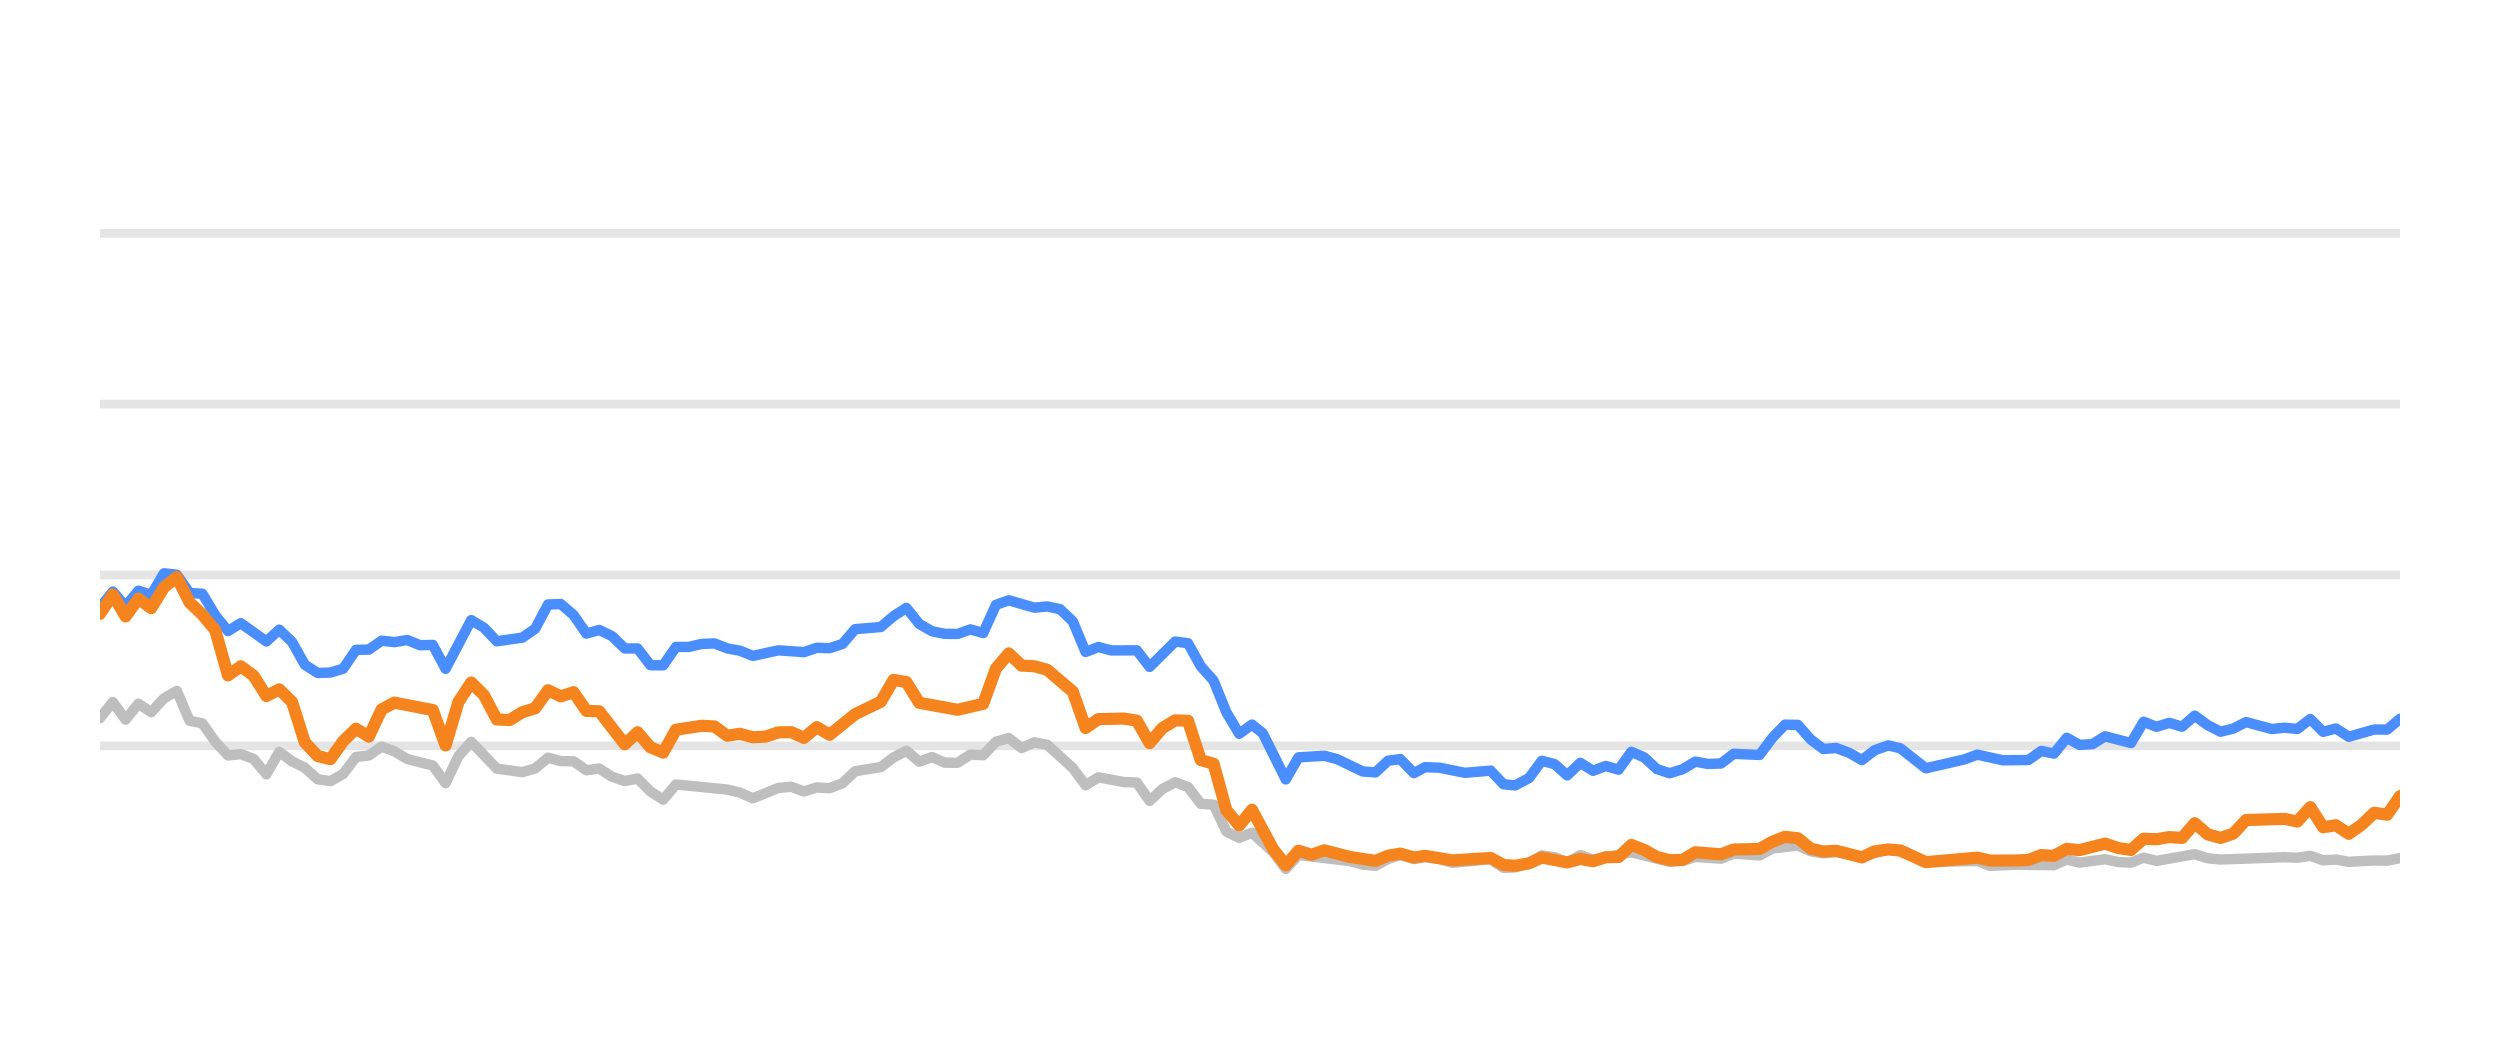
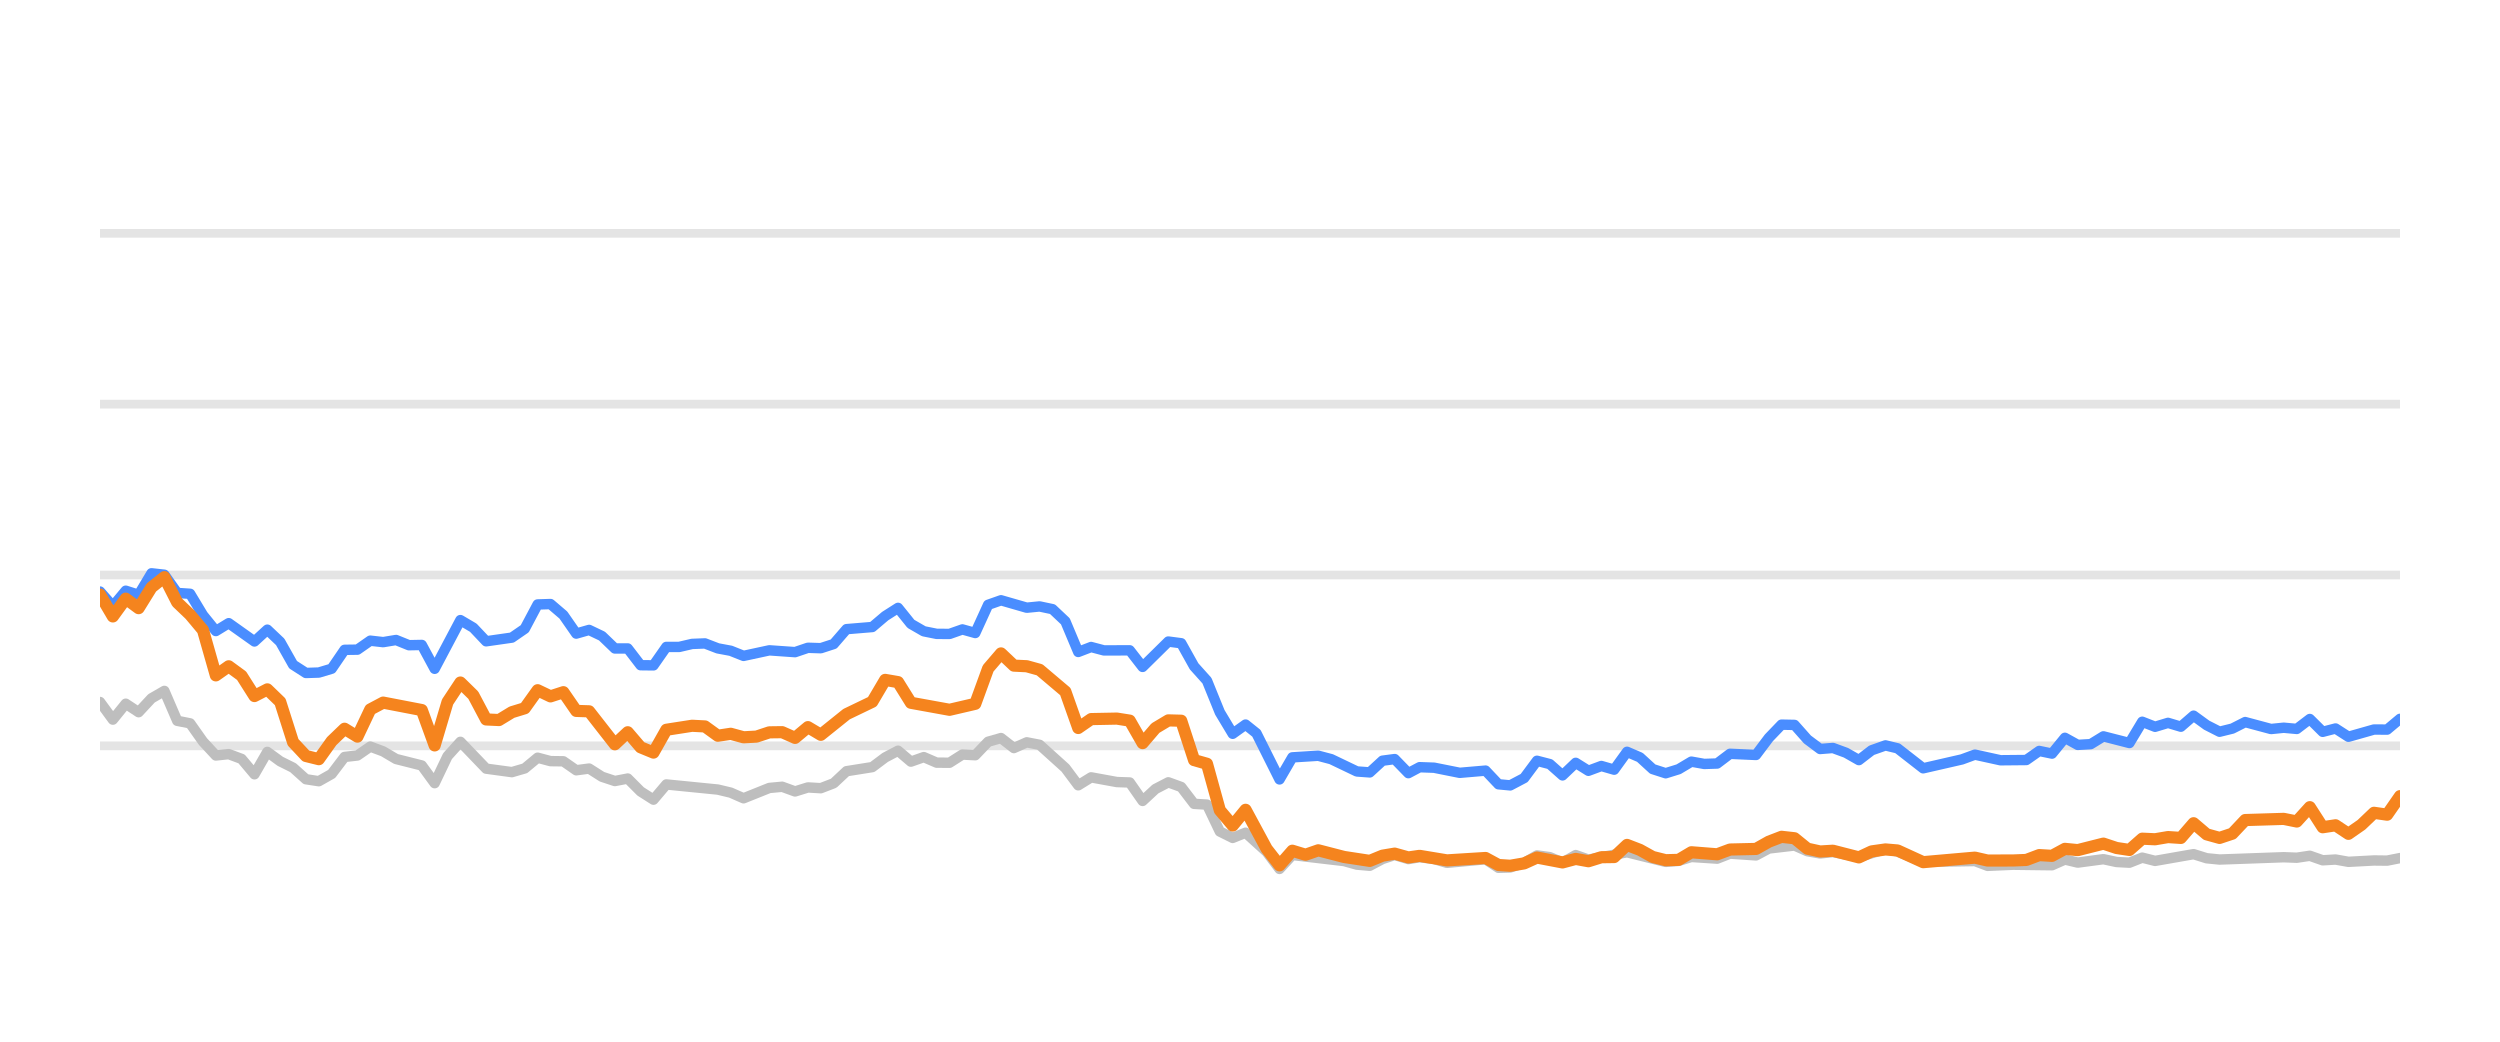
<svg xmlns="http://www.w3.org/2000/svg" width="144pt" height="60pt" viewBox="0 0 144 60" version="1.1">
  <defs>
    <style type="text/css">*{stroke-linejoin: round; stroke-linecap: butt}</style>
  </defs>
  <g id="figure_1">
    <g id="patch_1">
      <path d="M 0 60  L 144 60  L 144 0  L 0 0  L 0 60  z " style="fill: none; opacity: 0" />
    </g>
    <g id="axes_1">
      <g id="patch_2">
        <path d="M 5.76 52.8  L 138.24 52.8  L 138.24 3.6  L 5.76 3.6  L 5.76 52.8  z " style="fill: none" />
      </g>
      <g id="matplotlib.axis_1" />
      <g id="matplotlib.axis_2" />
      <g id="line2d_1">
-         <path d="M 5.76 42.96  L 138.24 42.96  " clip-path="url(#pc7920fdcfd)" style="fill: none; stroke: #b2b2b2; stroke-opacity: 0.35; stroke-width: 0.5; stroke-linecap: square" />
+         <path d="M 5.76 42.96  L 138.24 42.96  " clip-path="url(#pb1ecc382ed)" style="fill: none; stroke: #b2b2b2; stroke-opacity: 0.35; stroke-width: 0.5; stroke-linecap: square" />
      </g>
      <g id="line2d_2">
-         <path d="M 5.76 33.12  L 138.24 33.12  " clip-path="url(#pc7920fdcfd)" style="fill: none; stroke: #b2b2b2; stroke-opacity: 0.35; stroke-width: 0.5; stroke-linecap: square" />
+         <path d="M 5.76 33.12  L 138.24 33.12  " clip-path="url(#pb1ecc382ed)" style="fill: none; stroke: #b2b2b2; stroke-opacity: 0.35; stroke-width: 0.5; stroke-linecap: square" />
      </g>
      <g id="line2d_3">
-         <path d="M 5.76 23.28  L 138.24 23.28  " clip-path="url(#pc7920fdcfd)" style="fill: none; stroke: #b2b2b2; stroke-opacity: 0.35; stroke-width: 0.5; stroke-linecap: square" />
+         <path d="M 5.76 23.28  L 138.24 23.28  " clip-path="url(#pb1ecc382ed)" style="fill: none; stroke: #b2b2b2; stroke-opacity: 0.35; stroke-width: 0.5; stroke-linecap: square" />
      </g>
      <g id="line2d_4">
-         <path d="M 5.76 13.44  L 138.24 13.44  " clip-path="url(#pc7920fdcfd)" style="fill: none; stroke: #b2b2b2; stroke-opacity: 0.35; stroke-width: 0.5; stroke-linecap: square" />
+         <path d="M 5.76 13.44  L 138.24 13.44  " clip-path="url(#pb1ecc382ed)" style="fill: none; stroke: #b2b2b2; stroke-opacity: 0.35; stroke-width: 0.5; stroke-linecap: square" />
      </g>
      <g id="line2d_5">
-         <path d="M 5.76 41.366  L 6.497 40.436  L 7.235 41.45  L 7.972 40.534  L 8.709 41.022  L 9.446 40.224  L 10.184 39.796  L 10.921 41.518  L 11.658 41.666  L 12.395 42.714  L 13.133 43.516  L 13.87 43.437  L 14.607 43.713  L 15.345 44.598  L 16.082 43.309  L 16.819 43.851  L 17.556 44.22  L 18.294 44.884  L 19.031 44.997  L 19.768 44.579  L 20.506 43.6  L 21.243 43.516  L 21.98 43.004  L 22.717 43.28  L 23.455 43.718  L 24.929 44.092  L 25.666 45.11  L 26.404 43.555  L 27.141 42.729  L 28.616 44.274  L 30.09 44.475  L 30.827 44.259  L 31.565 43.644  L 32.302 43.841  L 33.039 43.851  L 33.777 44.367  L 34.514 44.269  L 35.251 44.741  L 35.988 44.987  L 36.726 44.844  L 37.463 45.587  L 38.2 46.06  L 38.937 45.184  L 41.887 45.479  L 42.624 45.656  L 43.361 45.981  L 44.836 45.386  L 45.573 45.317  L 46.31 45.587  L 47.047 45.356  L 47.785 45.4  L 48.522 45.115  L 49.259 44.421  L 50.734 44.185  L 51.471 43.629  L 52.208 43.24  L 52.946 43.87  L 53.683 43.609  L 54.42 43.929  L 55.158 43.934  L 55.895 43.462  L 56.632 43.501  L 57.369 42.724  L 58.107 42.512  L 58.844 43.088  L 59.581 42.758  L 60.318 42.901  L 61.793 44.239  L 62.53 45.233  L 63.268 44.775  L 64.742 45.046  L 65.479 45.071  L 66.217 46.133  L 66.954 45.445  L 67.691 45.061  L 68.428 45.331  L 69.166 46.301  L 69.903 46.345  L 70.64 47.895  L 71.378 48.264  L 72.115 47.964  L 73.323 49.066  L 74.06 50.05  L 74.794 49.248  L 77.757 49.597  L 78.491 49.804  L 79.228 49.868  L 79.957 49.479  L 80.655 49.248  L 81.44 49.484  L 82.084 49.376  L 82.913 49.479  L 83.65 49.7  L 85.861 49.494  L 86.601 49.986  L 87.276 49.966  L 88.072 49.7  L 88.806 49.272  L 89.542 49.371  L 90.271 49.681  L 91.025 49.253  L 91.755 49.513  L 93.966 49.09  L 96.179 49.646  L 96.918 49.587  L 97.651 49.361  L 99.128 49.459  L 99.864 49.169  L 101.351 49.272  L 102.091 48.874  L 103.558 48.702  L 104.295 49.031  L 105.025 49.159  L 105.758 49.08  L 107.246 49.366  L 108.768 48.908  L 109.46 49.051  L 110.928 49.646  L 113.891 49.597  L 114.619 49.873  L 116.088 49.809  L 118.308 49.838  L 119.046 49.509  L 119.781 49.686  L 121.251 49.489  L 122.002 49.651  L 122.743 49.691  L 123.475 49.4  L 124.212 49.587  L 126.417 49.199  L 127.164 49.435  L 127.903 49.509  L 131.58 49.376  L 132.329 49.405  L 133.074 49.292  L 133.813 49.553  L 134.548 49.509  L 135.287 49.641  L 136.751 49.563  L 137.503 49.572  L 138.24 49.425  L 138.24 49.425  " clip-path="url(#pc7920fdcfd)" style="fill: none; stroke: #bebebe; stroke-width: 0.6; stroke-linecap: round" />
+         <path d="M 5.76 40.436  L 6.501 41.45  L 7.243 40.534  L 7.984 41.022  L 8.726 40.224  L 9.467 39.796  L 10.208 41.518  L 10.95 41.666  L 11.691 42.714  L 12.433 43.516  L 13.174 43.437  L 13.915 43.713  L 14.657 44.598  L 15.398 43.309  L 16.14 43.851  L 16.881 44.22  L 17.622 44.884  L 18.364 44.997  L 19.105 44.579  L 19.847 43.6  L 20.588 43.516  L 21.329 43.004  L 22.071 43.28  L 22.812 43.718  L 24.295 44.092  L 25.036 45.11  L 25.778 43.555  L 26.519 42.729  L 28.002 44.274  L 29.485 44.475  L 30.226 44.259  L 30.968 43.644  L 31.709 43.841  L 32.45 43.851  L 33.192 44.367  L 33.933 44.269  L 34.675 44.741  L 35.416 44.987  L 36.158 44.844  L 36.899 45.587  L 37.64 46.06  L 38.382 45.184  L 41.347 45.479  L 42.089 45.656  L 42.83 45.981  L 44.313 45.386  L 45.054 45.317  L 45.796 45.587  L 46.537 45.356  L 47.279 45.4  L 48.02 45.115  L 48.761 44.421  L 50.244 44.185  L 50.986 43.629  L 51.727 43.24  L 52.468 43.87  L 53.21 43.609  L 53.951 43.929  L 54.693 43.934  L 55.434 43.462  L 56.175 43.501  L 56.917 42.724  L 57.658 42.512  L 58.4 43.088  L 59.141 42.758  L 59.882 42.901  L 61.365 44.239  L 62.107 45.233  L 62.848 44.775  L 64.331 45.046  L 65.072 45.071  L 65.814 46.133  L 66.555 45.445  L 67.296 45.061  L 68.038 45.331  L 68.779 46.301  L 69.521 46.345  L 70.262 47.895  L 71.003 48.264  L 71.745 47.964  L 72.96 49.066  L 73.701 50.05  L 74.439 49.248  L 77.418 49.597  L 78.157 49.804  L 78.898 49.868  L 79.631 49.479  L 80.333 49.248  L 81.122 49.484  L 81.77 49.376  L 82.604 49.479  L 83.344 49.7  L 85.568 49.494  L 86.312 49.986  L 86.99 49.966  L 87.792 49.7  L 88.53 49.272  L 89.27 49.371  L 90.002 49.681  L 90.761 49.253  L 91.494 49.513  L 93.718 49.09  L 95.943 49.646  L 96.687 49.587  L 97.423 49.361  L 98.909 49.459  L 99.649 49.169  L 101.145 49.272  L 101.888 48.874  L 103.364 48.702  L 104.105 49.031  L 104.84 49.159  L 105.577 49.08  L 107.072 49.366  L 108.603 48.908  L 109.299 49.051  L 110.775 49.646  L 113.755 49.597  L 114.486 49.873  L 115.964 49.809  L 118.196 49.838  L 118.939 49.509  L 119.678 49.686  L 121.156 49.489  L 121.911 49.651  L 122.656 49.691  L 123.393 49.4  L 124.133 49.587  L 126.351 49.199  L 127.102 49.435  L 127.846 49.509  L 131.543 49.376  L 132.296 49.405  L 133.045 49.292  L 133.788 49.553  L 134.528 49.509  L 135.27 49.641  L 136.742 49.563  L 137.499 49.572  L 138.24 49.425  L 138.24 49.425  " clip-path="url(#pb1ecc382ed)" style="fill: none; stroke: #bebebe; stroke-width: 0.6; stroke-linecap: round" />
      </g>
      <g id="line2d_6">
-         <path d="M 5.76 34.999  L 6.497 34.074  L 7.235 34.916  L 7.972 34.025  L 8.709 34.261  L 9.446 33.022  L 10.184 33.105  L 10.921 34.153  L 11.658 34.202  L 12.395 35.432  L 13.133 36.348  L 13.87 35.895  L 15.345 36.948  L 16.082 36.269  L 16.819 36.972  L 17.556 38.286  L 18.294 38.763  L 19.031 38.739  L 19.768 38.517  L 20.506 37.43  L 21.243 37.42  L 21.98 36.903  L 22.717 36.987  L 23.455 36.864  L 24.192 37.164  L 24.929 37.149  L 25.666 38.522  L 27.141 35.718  L 27.878 36.156  L 28.616 36.938  L 30.09 36.726  L 30.827 36.215  L 31.565 34.817  L 32.302 34.793  L 33.039 35.427  L 33.777 36.495  L 34.514 36.284  L 35.251 36.638  L 35.988 37.351  L 36.726 37.351  L 37.463 38.316  L 38.2 38.325  L 38.937 37.263  L 39.675 37.263  L 40.412 37.09  L 41.149 37.061  L 41.887 37.346  L 42.624 37.484  L 43.361 37.779  L 44.836 37.459  L 46.31 37.563  L 47.047 37.312  L 47.785 37.336  L 48.522 37.095  L 49.259 36.239  L 50.734 36.116  L 51.471 35.487  L 52.208 35.014  L 52.946 35.934  L 53.683 36.362  L 54.42 36.51  L 55.158 36.515  L 55.895 36.254  L 56.632 36.461  L 57.369 34.837  L 58.107 34.576  L 59.581 35.004  L 60.318 34.931  L 61.056 35.088  L 61.793 35.787  L 62.53 37.553  L 63.268 37.268  L 64.005 37.464  L 65.479 37.459  L 66.217 38.414  L 67.691 36.953  L 68.428 37.051  L 69.166 38.379  L 69.903 39.206  L 70.64 41.031  L 71.378 42.266  L 72.115 41.735  L 72.737 42.237  L 74.06 44.894  L 74.794 43.624  L 76.28 43.531  L 77.021 43.728  L 78.491 44.436  L 79.228 44.49  L 79.957 43.816  L 80.655 43.723  L 81.44 44.534  L 82.084 44.19  L 82.913 44.22  L 84.383 44.515  L 85.861 44.387  L 86.601 45.174  L 87.276 45.238  L 88.072 44.815  L 88.806 43.821  L 89.542 44.013  L 90.271 44.662  L 91.025 43.939  L 91.755 44.397  L 92.494 44.121  L 93.227 44.333  L 93.966 43.304  L 94.702 43.624  L 95.434 44.298  L 96.179 44.539  L 96.918 44.308  L 97.651 43.87  L 98.388 44.003  L 99.128 43.978  L 99.864 43.418  L 101.351 43.486  L 102.091 42.498  L 102.815 41.74  L 103.558 41.755  L 104.295 42.591  L 105.025 43.142  L 105.758 43.083  L 106.507 43.359  L 107.246 43.782  L 107.976 43.216  L 108.768 42.935  L 109.46 43.103  L 110.928 44.254  L 113.147 43.742  L 113.891 43.467  L 115.357 43.791  L 116.836 43.777  L 117.575 43.255  L 118.308 43.408  L 119.046 42.498  L 119.781 42.906  L 120.525 42.862  L 121.251 42.414  L 122.743 42.798  L 123.475 41.573  L 124.212 41.863  L 124.952 41.637  L 125.688 41.858  L 126.417 41.223  L 127.164 41.769  L 127.903 42.148  L 128.637 41.966  L 129.372 41.592  L 130.852 41.991  L 131.58 41.917  L 132.329 41.986  L 133.074 41.415  L 133.813 42.153  L 134.548 41.961  L 135.287 42.438  L 136.751 42.02  L 137.503 42.025  L 138.24 41.405  L 138.24 41.405  " clip-path="url(#pc7920fdcfd)" style="fill: none; stroke: #4a8dff; stroke-width: 0.6; stroke-linecap: round" />
+         <path d="M 5.76 34.074  L 6.501 34.916  L 7.243 34.025  L 7.984 34.261  L 8.726 33.022  L 9.467 33.105  L 10.208 34.153  L 10.95 34.202  L 11.691 35.432  L 12.433 36.348  L 13.174 35.895  L 14.657 36.948  L 15.398 36.269  L 16.14 36.972  L 16.881 38.286  L 17.622 38.763  L 18.364 38.739  L 19.105 38.517  L 19.847 37.43  L 20.588 37.42  L 21.329 36.903  L 22.071 36.987  L 22.812 36.864  L 23.554 37.164  L 24.295 37.149  L 25.036 38.522  L 26.519 35.718  L 27.261 36.156  L 28.002 36.938  L 29.485 36.726  L 30.226 36.215  L 30.968 34.817  L 31.709 34.793  L 32.45 35.427  L 33.192 36.495  L 33.933 36.284  L 34.675 36.638  L 35.416 37.351  L 36.158 37.351  L 36.899 38.316  L 37.64 38.325  L 38.382 37.263  L 39.123 37.263  L 39.865 37.09  L 40.606 37.061  L 41.347 37.346  L 42.089 37.484  L 42.83 37.779  L 44.313 37.459  L 45.796 37.563  L 46.537 37.312  L 47.279 37.336  L 48.02 37.095  L 48.761 36.239  L 50.244 36.116  L 50.986 35.487  L 51.727 35.014  L 52.468 35.934  L 53.21 36.362  L 53.951 36.51  L 54.693 36.515  L 55.434 36.254  L 56.175 36.461  L 56.917 34.837  L 57.658 34.576  L 59.141 35.004  L 59.882 34.931  L 60.624 35.088  L 61.365 35.787  L 62.107 37.553  L 62.848 37.268  L 63.589 37.464  L 65.072 37.459  L 65.814 38.414  L 67.296 36.953  L 68.038 37.051  L 68.779 38.379  L 69.521 39.206  L 70.262 41.031  L 71.003 42.266  L 71.745 41.735  L 72.371 42.237  L 73.701 44.894  L 74.439 43.624  L 75.933 43.531  L 76.678 43.728  L 78.157 44.436  L 78.898 44.49  L 79.631 43.816  L 80.333 43.723  L 81.122 44.534  L 81.77 44.19  L 82.604 44.22  L 84.081 44.515  L 85.568 44.387  L 86.312 45.174  L 86.99 45.238  L 87.792 44.815  L 88.53 43.821  L 89.27 44.013  L 90.002 44.662  L 90.761 43.939  L 91.494 44.397  L 92.238 44.121  L 92.975 44.333  L 93.718 43.304  L 94.459 43.624  L 95.195 44.298  L 95.943 44.539  L 96.687 44.308  L 97.423 43.87  L 98.165 44.003  L 98.909 43.978  L 99.649 43.418  L 101.145 43.486  L 101.888 42.498  L 102.617 41.74  L 103.364 41.755  L 104.105 42.591  L 104.84 43.142  L 105.577 43.083  L 106.329 43.359  L 107.072 43.782  L 107.807 43.216  L 108.603 42.935  L 109.299 43.103  L 110.775 44.254  L 113.007 43.742  L 113.755 43.467  L 115.229 43.791  L 116.716 43.777  L 117.46 43.255  L 118.196 43.408  L 118.939 42.498  L 119.678 42.906  L 120.426 42.862  L 121.156 42.414  L 122.656 42.798  L 123.393 41.573  L 124.133 41.863  L 124.878 41.637  L 125.618 41.858  L 126.351 41.223  L 127.102 41.769  L 127.846 42.148  L 128.584 41.966  L 129.323 41.592  L 130.811 41.991  L 131.543 41.917  L 132.296 41.986  L 133.045 41.415  L 133.788 42.153  L 134.528 41.961  L 135.27 42.438  L 136.742 42.02  L 137.499 42.025  L 138.24 41.405  L 138.24 41.405  " clip-path="url(#pb1ecc382ed)" style="fill: none; stroke: #4a8dff; stroke-width: 0.6; stroke-linecap: round" />
      </g>
      <g id="line2d_7">
-         <path d="M 5.76 35.354  L 6.497 34.247  L 7.235 35.506  L 7.972 34.483  L 8.709 35.029  L 9.446 33.833  L 10.184 33.243  L 10.921 34.699  L 11.658 35.408  L 12.395 36.293  L 13.133 38.901  L 13.87 38.379  L 14.607 38.921  L 15.345 40.092  L 16.082 39.708  L 16.819 40.426  L 17.556 42.753  L 18.294 43.545  L 19.031 43.728  L 19.768 42.689  L 20.506 41.976  L 21.243 42.429  L 21.98 40.864  L 22.717 40.47  L 24.929 40.899  L 25.666 42.935  L 26.404 40.436  L 27.141 39.314  L 27.878 40.042  L 28.616 41.44  L 29.353 41.474  L 30.09 41.022  L 30.827 40.795  L 31.565 39.757  L 32.302 40.111  L 33.039 39.87  L 33.777 40.948  L 34.514 40.972  L 35.988 42.871  L 36.726 42.178  L 37.463 43.044  L 38.2 43.349  L 38.937 42.035  L 40.412 41.804  L 41.149 41.843  L 41.887 42.379  L 42.624 42.266  L 43.361 42.468  L 44.098 42.429  L 44.836 42.183  L 45.573 42.173  L 46.31 42.502  L 47.047 41.883  L 47.785 42.325  L 49.259 41.135  L 50.734 40.421  L 51.471 39.162  L 52.208 39.29  L 52.946 40.48  L 55.158 40.884  L 56.632 40.539  L 57.369 38.502  L 58.107 37.637  L 58.844 38.34  L 59.581 38.375  L 60.318 38.581  L 61.793 39.836  L 62.53 41.932  L 63.268 41.42  L 64.742 41.391  L 65.479 41.509  L 66.217 42.803  L 66.954 41.937  L 67.691 41.494  L 68.428 41.514  L 69.166 43.782  L 69.903 43.993  L 70.64 46.67  L 71.378 47.55  L 72.115 46.645  L 73.323 48.894  L 74.06 49.843  L 74.794 49.002  L 75.548 49.233  L 76.28 48.977  L 77.757 49.361  L 79.228 49.587  L 79.957 49.287  L 80.655 49.169  L 81.44 49.39  L 82.084 49.297  L 83.65 49.558  L 85.861 49.42  L 86.601 49.823  L 87.276 49.868  L 88.072 49.73  L 88.806 49.395  L 90.271 49.676  L 91.025 49.474  L 91.755 49.607  L 92.494 49.376  L 93.227 49.366  L 93.966 48.667  L 94.702 48.953  L 95.434 49.361  L 96.179 49.548  L 96.918 49.528  L 97.651 49.09  L 99.128 49.208  L 99.864 48.933  L 101.351 48.898  L 102.091 48.48  L 102.815 48.2  L 103.558 48.283  L 104.295 48.884  L 105.025 49.046  L 105.758 49.002  L 107.246 49.386  L 107.976 49.041  L 108.768 48.928  L 109.46 48.987  L 110.928 49.661  L 113.891 49.4  L 114.619 49.568  L 116.088 49.563  L 116.836 49.533  L 117.575 49.253  L 118.308 49.297  L 119.046 48.894  L 119.781 48.967  L 121.251 48.593  L 122.002 48.844  L 122.743 48.957  L 123.475 48.308  L 124.212 48.342  L 124.952 48.215  L 125.688 48.264  L 126.417 47.418  L 127.164 48.057  L 127.903 48.264  L 128.637 48.018  L 129.372 47.235  L 131.58 47.167  L 132.329 47.319  L 133.074 46.493  L 133.813 47.649  L 134.548 47.536  L 135.287 48.028  L 136.032 47.506  L 136.751 46.817  L 137.503 46.926  L 138.24 45.858  L 138.24 45.858  " clip-path="url(#pc7920fdcfd)" style="fill: none; stroke: #f5841e; stroke-width: 0.7; stroke-linecap: round" />
+         <path d="M 5.76 34.247  L 6.501 35.506  L 7.243 34.483  L 7.984 35.029  L 8.726 33.833  L 9.467 33.243  L 10.208 34.699  L 10.95 35.408  L 11.691 36.293  L 12.433 38.901  L 13.174 38.379  L 13.915 38.921  L 14.657 40.092  L 15.398 39.708  L 16.14 40.426  L 16.881 42.753  L 17.622 43.545  L 18.364 43.728  L 19.105 42.689  L 19.847 41.976  L 20.588 42.429  L 21.329 40.864  L 22.071 40.47  L 24.295 40.899  L 25.036 42.935  L 25.778 40.436  L 26.519 39.314  L 27.261 40.042  L 28.002 41.44  L 28.743 41.474  L 29.485 41.022  L 30.226 40.795  L 30.968 39.757  L 31.709 40.111  L 32.45 39.87  L 33.192 40.948  L 33.933 40.972  L 35.416 42.871  L 36.158 42.178  L 36.899 43.044  L 37.64 43.349  L 38.382 42.035  L 39.865 41.804  L 40.606 41.843  L 41.347 42.379  L 42.089 42.266  L 42.83 42.468  L 43.572 42.429  L 44.313 42.183  L 45.054 42.173  L 45.796 42.502  L 46.537 41.883  L 47.279 42.325  L 48.761 41.135  L 50.244 40.421  L 50.986 39.162  L 51.727 39.29  L 52.468 40.48  L 54.693 40.884  L 56.175 40.539  L 56.917 38.502  L 57.658 37.637  L 58.4 38.34  L 59.141 38.375  L 59.882 38.581  L 61.365 39.836  L 62.107 41.932  L 62.848 41.42  L 64.331 41.391  L 65.072 41.509  L 65.814 42.803  L 66.555 41.937  L 67.296 41.494  L 68.038 41.514  L 68.779 43.782  L 69.521 43.993  L 70.262 46.67  L 71.003 47.55  L 71.745 46.645  L 72.96 48.894  L 73.701 49.843  L 74.439 49.002  L 75.198 49.233  L 75.933 48.977  L 77.418 49.361  L 78.898 49.587  L 79.631 49.287  L 80.333 49.169  L 81.122 49.39  L 81.77 49.297  L 83.344 49.558  L 85.568 49.42  L 86.312 49.823  L 86.99 49.868  L 87.792 49.73  L 88.53 49.395  L 90.002 49.676  L 90.761 49.474  L 91.494 49.607  L 92.238 49.376  L 92.975 49.366  L 93.718 48.667  L 94.459 48.953  L 95.195 49.361  L 95.943 49.548  L 96.687 49.528  L 97.423 49.09  L 98.909 49.208  L 99.649 48.933  L 101.145 48.898  L 101.888 48.48  L 102.617 48.2  L 103.364 48.283  L 104.105 48.884  L 104.84 49.046  L 105.577 49.002  L 107.072 49.386  L 107.807 49.041  L 108.603 48.928  L 109.299 48.987  L 110.775 49.661  L 113.755 49.4  L 114.486 49.568  L 115.964 49.563  L 116.716 49.533  L 117.46 49.253  L 118.196 49.297  L 118.939 48.894  L 119.678 48.967  L 121.156 48.593  L 121.911 48.844  L 122.656 48.957  L 123.393 48.308  L 124.133 48.342  L 124.878 48.215  L 125.618 48.264  L 126.351 47.418  L 127.102 48.057  L 127.846 48.264  L 128.584 48.018  L 129.323 47.235  L 131.543 47.167  L 132.296 47.319  L 133.045 46.493  L 133.788 47.649  L 134.528 47.536  L 135.27 48.028  L 136.02 47.506  L 136.742 46.817  L 137.499 46.926  L 138.24 45.858  L 138.24 45.858  " clip-path="url(#pb1ecc382ed)" style="fill: none; stroke: #f5841e; stroke-width: 0.7; stroke-linecap: round" />
      </g>
    </g>
  </g>
  <defs>
-     <clipPath id="pc7920fdcfd">
+     <clipPath id="pb1ecc382ed">
      <rect x="5.76" y="3.6" width="132.48" height="49.2" />
    </clipPath>
  </defs>
</svg>
